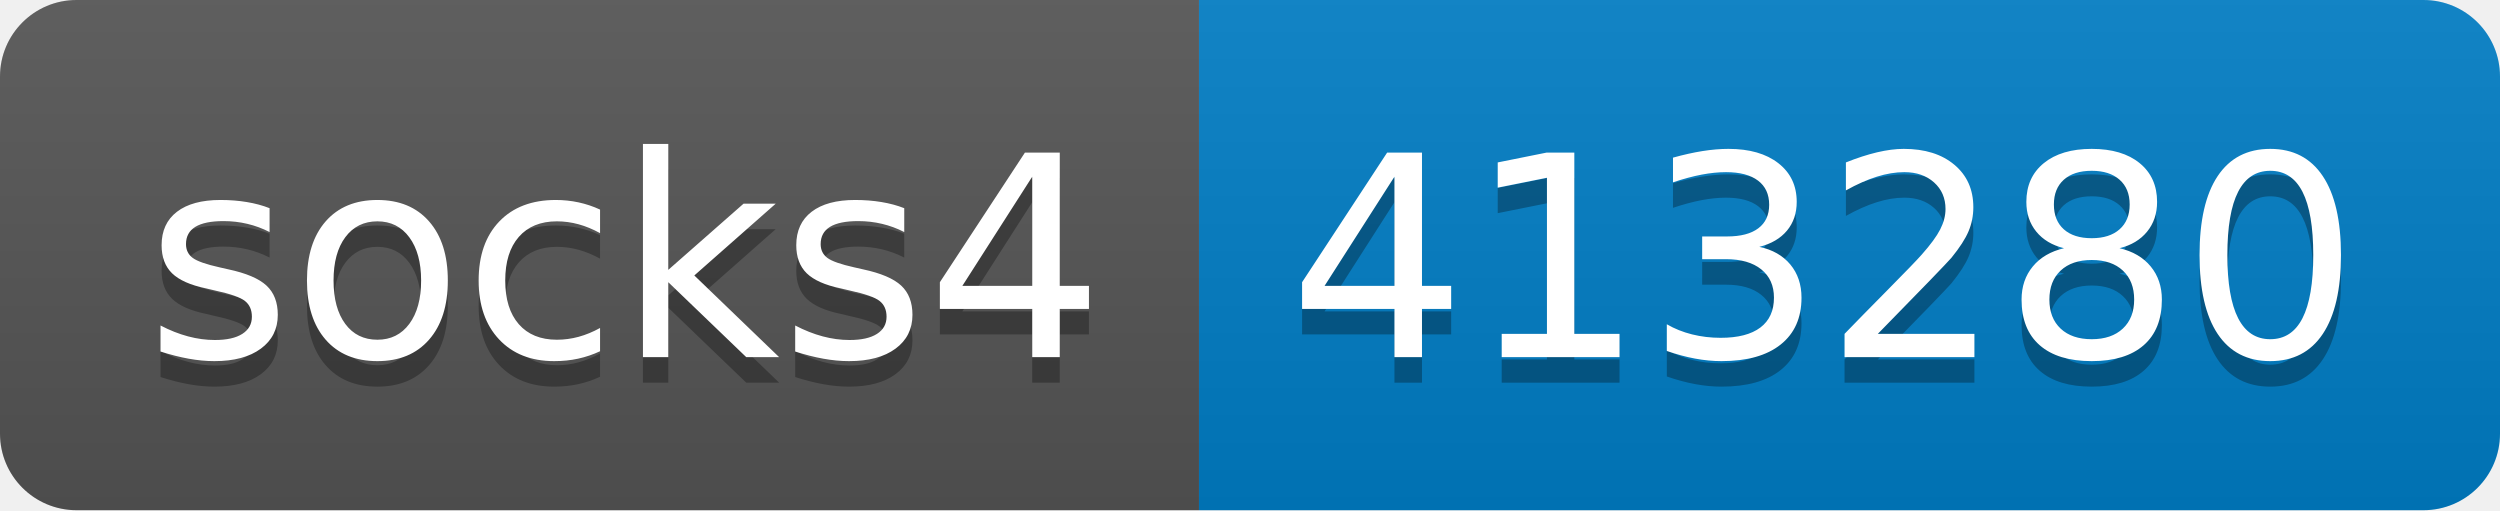
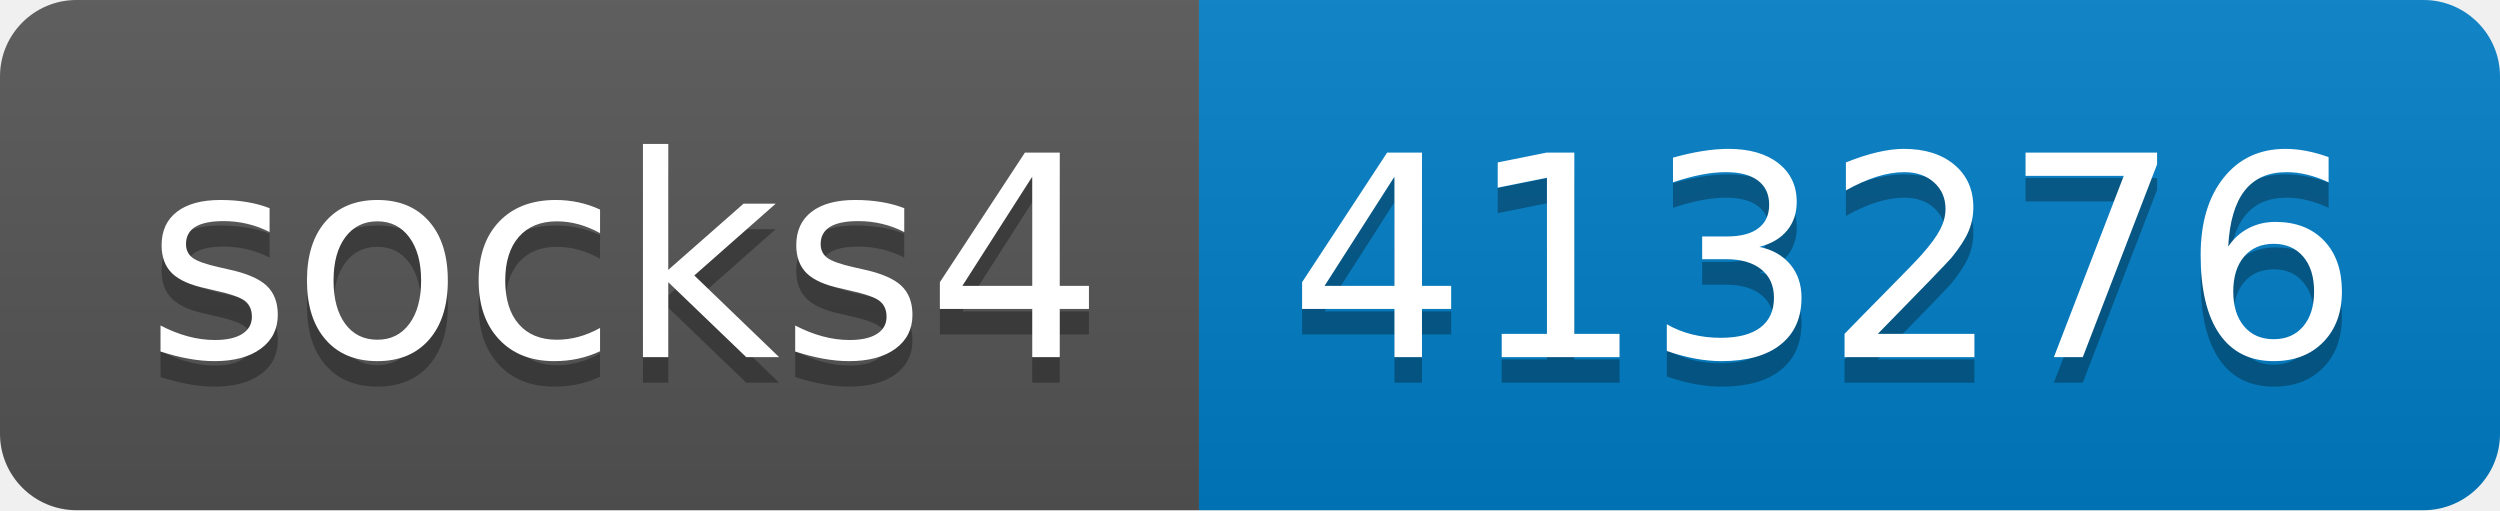
- <svg xmlns="http://www.w3.org/2000/svg" width="98" height="20" role="img" aria-label="socks4: 413280">
+ <svg xmlns="http://www.w3.org/2000/svg" width="98" height="20" role="img" aria-label="socks4: 413276">
  <linearGradient id="s" x2="0" y2="100%">
    <stop offset="0" stop-color="#bbb" stop-opacity=".1" />
    <stop offset="1" stop-opacity=".1" />
  </linearGradient>
  <clipPath id="r">
    <rect width="98" height="20" rx="3" fill="#fff" />
  </clipPath>
  <g clip-path="url(#r)">
    <rect width="47" height="20" fill="#555" />
    <rect x="47" width="51" height="20" fill="#007ec6" />
    <rect width="98" height="20" fill="url(#s)" />
  </g>
  <g fill="#fff" text-anchor="middle" font-family="Verdana,Geneva,DejaVu Sans,sans-serif" text-rendering="geometricPrecision" font-size="110">
    <text aria-hidden="true" x="245" y="150" fill="#010101" fill-opacity=".3" transform="scale(.1)" textLength="370">socks4</text>
    <text x="245" y="140" transform="scale(.1)" fill="#fff" textLength="370">socks4</text>
-     <text aria-hidden="true" x="715" y="150" fill="#010101" fill-opacity=".3" transform="scale(.1)" textLength="410">413280</text>
-     <text x="715" y="140" transform="scale(.1)" fill="#fff" textLength="410">413280</text>
+     <text aria-hidden="true" x="715" y="150" fill="#010101" fill-opacity=".3" transform="scale(.1)" textLength="410">413276</text>
+     <text x="715" y="140" transform="scale(.1)" fill="#fff" textLength="410">413276</text>
  </g>
</svg>
